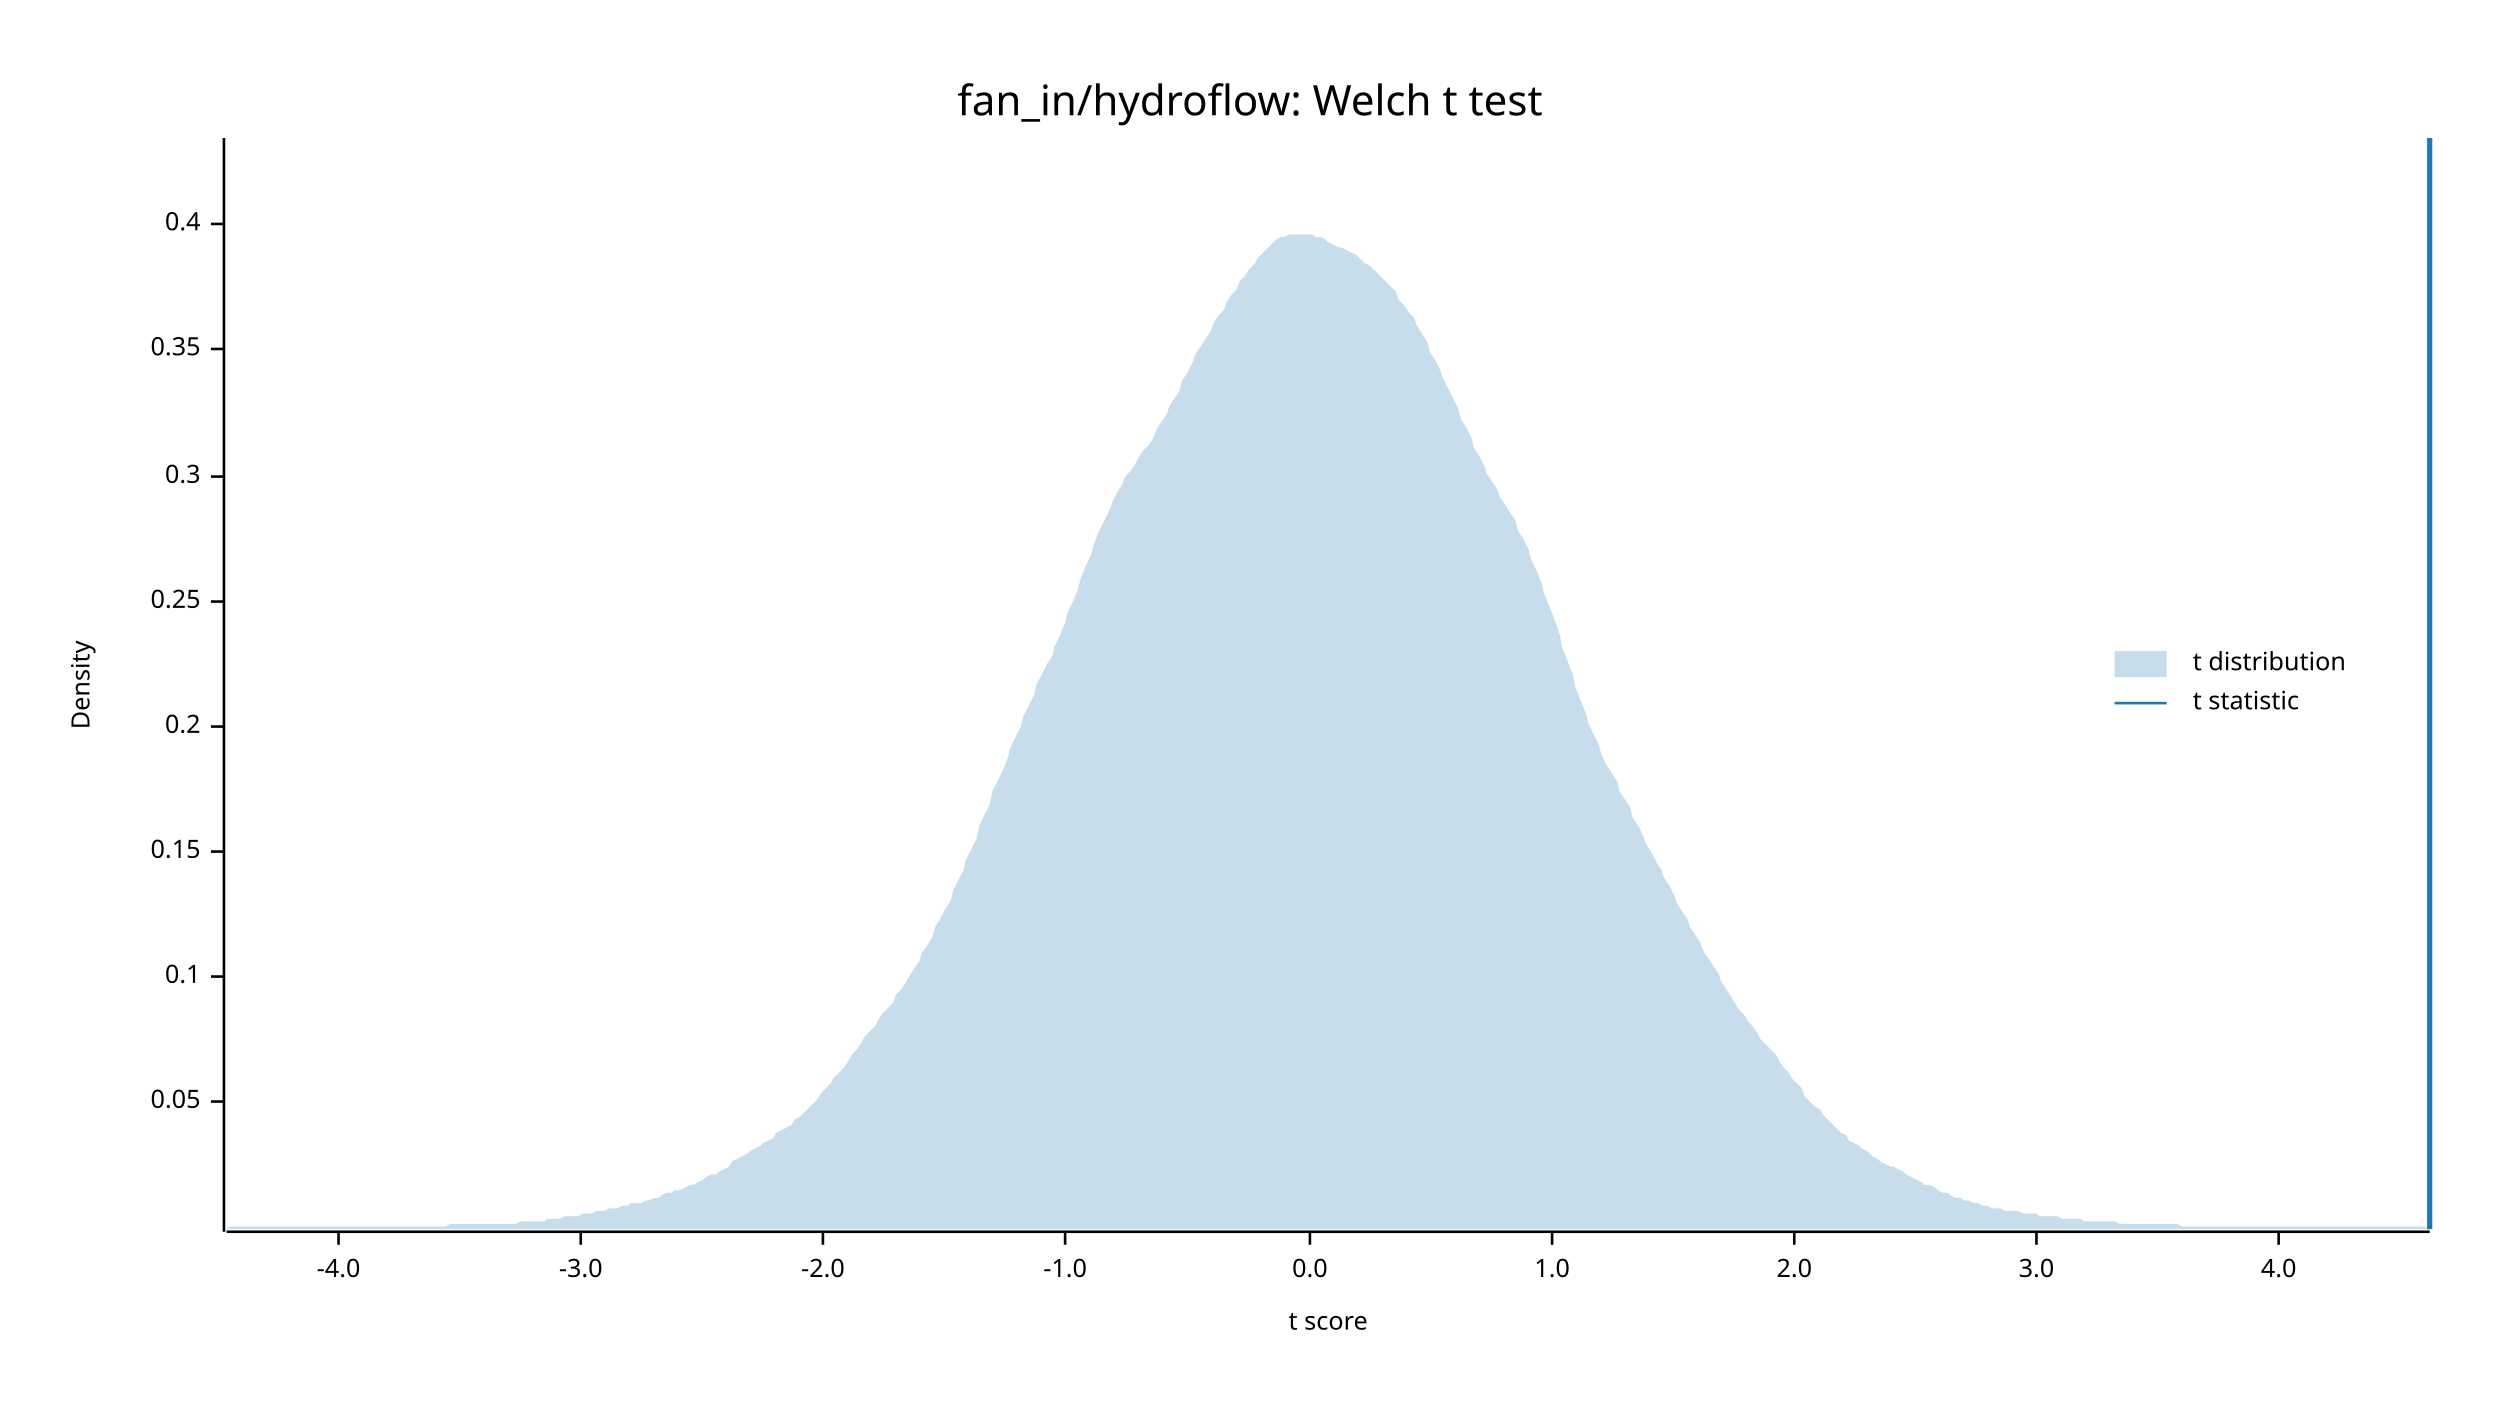
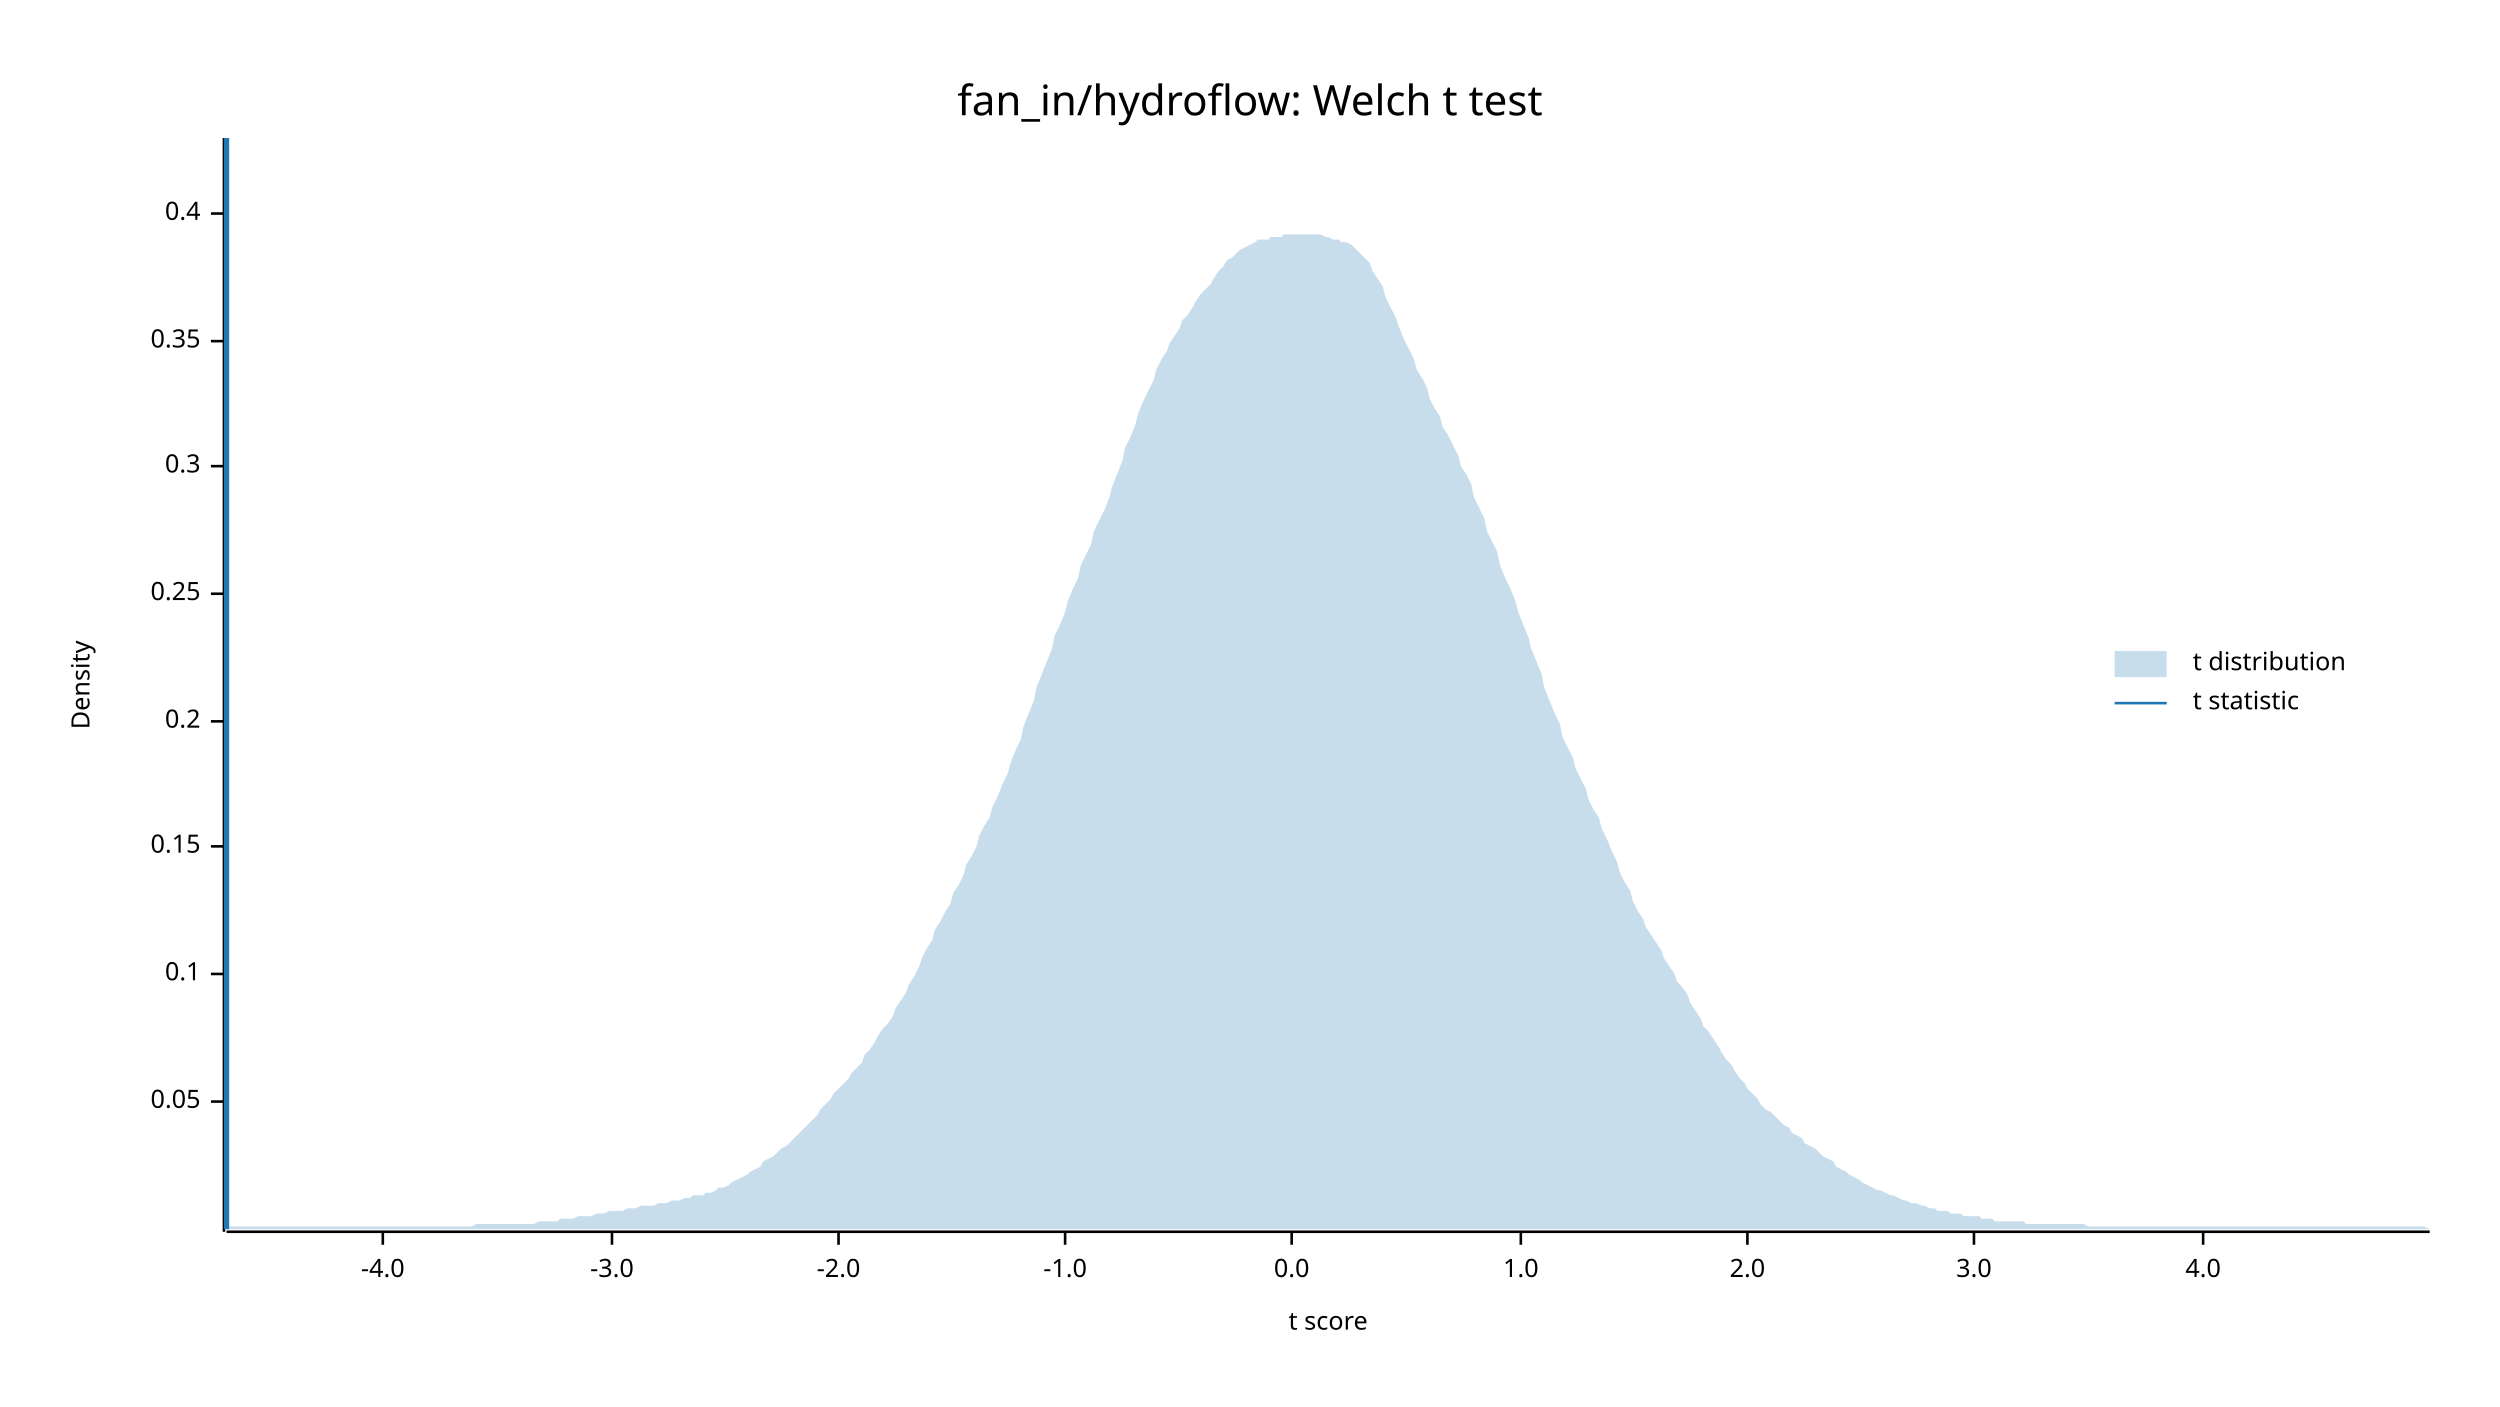
<svg xmlns="http://www.w3.org/2000/svg" width="960" height="540" viewBox="0 0 960 540">
  <text x="480" y="32" dy="0.76em" text-anchor="middle" font-family="sans-serif" font-size="16.129" opacity="1" fill="#000000">
fan_in/hydroflow: Welch t test
</text>
  <text x="27" y="263" dy="0.76em" text-anchor="middle" font-family="sans-serif" font-size="9.677" opacity="1" fill="#000000" transform="rotate(270, 27, 263)">
Density
</text>
  <text x="510" y="513" dy="-0.5ex" text-anchor="middle" font-family="sans-serif" font-size="9.677" opacity="1" fill="#000000">
t score
</text>
  <polyline fill="none" opacity="1" stroke="#000000" stroke-width="1" points="86,53 86,473 " />
  <text x="77" y="423" dy="0.5ex" text-anchor="end" font-family="sans-serif" font-size="9.677" opacity="1" fill="#000000">
0.05
</text>
  <polyline fill="none" opacity="1" stroke="#000000" stroke-width="1" points="81,423 86,423 " />
-   <text x="77" y="375" dy="0.5ex" text-anchor="end" font-family="sans-serif" font-size="9.677" opacity="1" fill="#000000">
+   <text x="77" y="374" dy="0.5ex" text-anchor="end" font-family="sans-serif" font-size="9.677" opacity="1" fill="#000000">
0.1
</text>
-   <polyline fill="none" opacity="1" stroke="#000000" stroke-width="1" points="81,375 86,375 " />
-   <text x="77" y="327" dy="0.5ex" text-anchor="end" font-family="sans-serif" font-size="9.677" opacity="1" fill="#000000">
+   <polyline fill="none" opacity="1" stroke="#000000" stroke-width="1" points="81,374 86,374 " />
+   <text x="77" y="325" dy="0.5ex" text-anchor="end" font-family="sans-serif" font-size="9.677" opacity="1" fill="#000000">
0.15
</text>
-   <polyline fill="none" opacity="1" stroke="#000000" stroke-width="1" points="81,327 86,327 " />
-   <text x="77" y="279" dy="0.5ex" text-anchor="end" font-family="sans-serif" font-size="9.677" opacity="1" fill="#000000">
+   <polyline fill="none" opacity="1" stroke="#000000" stroke-width="1" points="81,325 86,325 " />
+   <text x="77" y="277" dy="0.5ex" text-anchor="end" font-family="sans-serif" font-size="9.677" opacity="1" fill="#000000">
0.2
</text>
-   <polyline fill="none" opacity="1" stroke="#000000" stroke-width="1" points="81,279 86,279 " />
-   <text x="77" y="231" dy="0.5ex" text-anchor="end" font-family="sans-serif" font-size="9.677" opacity="1" fill="#000000">
+   <polyline fill="none" opacity="1" stroke="#000000" stroke-width="1" points="81,277 86,277 " />
+   <text x="77" y="228" dy="0.5ex" text-anchor="end" font-family="sans-serif" font-size="9.677" opacity="1" fill="#000000">
0.25
</text>
-   <polyline fill="none" opacity="1" stroke="#000000" stroke-width="1" points="81,231 86,231 " />
-   <text x="77" y="183" dy="0.5ex" text-anchor="end" font-family="sans-serif" font-size="9.677" opacity="1" fill="#000000">
+   <polyline fill="none" opacity="1" stroke="#000000" stroke-width="1" points="81,228 86,228 " />
+   <text x="77" y="179" dy="0.5ex" text-anchor="end" font-family="sans-serif" font-size="9.677" opacity="1" fill="#000000">
0.3
</text>
-   <polyline fill="none" opacity="1" stroke="#000000" stroke-width="1" points="81,183 86,183 " />
-   <text x="77" y="134" dy="0.5ex" text-anchor="end" font-family="sans-serif" font-size="9.677" opacity="1" fill="#000000">
+   <polyline fill="none" opacity="1" stroke="#000000" stroke-width="1" points="81,179 86,179 " />
+   <text x="77" y="131" dy="0.5ex" text-anchor="end" font-family="sans-serif" font-size="9.677" opacity="1" fill="#000000">
0.35
</text>
-   <polyline fill="none" opacity="1" stroke="#000000" stroke-width="1" points="81,134 86,134 " />
-   <text x="77" y="86" dy="0.5ex" text-anchor="end" font-family="sans-serif" font-size="9.677" opacity="1" fill="#000000">
+   <polyline fill="none" opacity="1" stroke="#000000" stroke-width="1" points="81,131 86,131 " />
+   <text x="77" y="82" dy="0.5ex" text-anchor="end" font-family="sans-serif" font-size="9.677" opacity="1" fill="#000000">
0.4
</text>
-   <polyline fill="none" opacity="1" stroke="#000000" stroke-width="1" points="81,86 86,86 " />
+   <polyline fill="none" opacity="1" stroke="#000000" stroke-width="1" points="81,82 86,82 " />
  <polyline fill="none" opacity="1" stroke="#000000" stroke-width="1" points="87,473 933,473 " />
-   <text x="130" y="483" dy="0.76em" text-anchor="middle" font-family="sans-serif" font-size="9.677" opacity="1" fill="#000000">
+   <text x="147" y="483" dy="0.76em" text-anchor="middle" font-family="sans-serif" font-size="9.677" opacity="1" fill="#000000">
-4.0
</text>
-   <polyline fill="none" opacity="1" stroke="#000000" stroke-width="1" points="130,473 130,478 " />
-   <text x="223" y="483" dy="0.76em" text-anchor="middle" font-family="sans-serif" font-size="9.677" opacity="1" fill="#000000">
+   <polyline fill="none" opacity="1" stroke="#000000" stroke-width="1" points="147,473 147,478 " />
+   <text x="235" y="483" dy="0.76em" text-anchor="middle" font-family="sans-serif" font-size="9.677" opacity="1" fill="#000000">
-3.0
</text>
-   <polyline fill="none" opacity="1" stroke="#000000" stroke-width="1" points="223,473 223,478 " />
-   <text x="316" y="483" dy="0.76em" text-anchor="middle" font-family="sans-serif" font-size="9.677" opacity="1" fill="#000000">
+   <polyline fill="none" opacity="1" stroke="#000000" stroke-width="1" points="235,473 235,478 " />
+   <text x="322" y="483" dy="0.76em" text-anchor="middle" font-family="sans-serif" font-size="9.677" opacity="1" fill="#000000">
-2.0
</text>
-   <polyline fill="none" opacity="1" stroke="#000000" stroke-width="1" points="316,473 316,478 " />
+   <polyline fill="none" opacity="1" stroke="#000000" stroke-width="1" points="322,473 322,478 " />
  <text x="409" y="483" dy="0.76em" text-anchor="middle" font-family="sans-serif" font-size="9.677" opacity="1" fill="#000000">
-1.0
</text>
  <polyline fill="none" opacity="1" stroke="#000000" stroke-width="1" points="409,473 409,478 " />
-   <text x="503" y="483" dy="0.76em" text-anchor="middle" font-family="sans-serif" font-size="9.677" opacity="1" fill="#000000">
+   <text x="496" y="483" dy="0.76em" text-anchor="middle" font-family="sans-serif" font-size="9.677" opacity="1" fill="#000000">
0.0
</text>
-   <polyline fill="none" opacity="1" stroke="#000000" stroke-width="1" points="503,473 503,478 " />
-   <text x="596" y="483" dy="0.76em" text-anchor="middle" font-family="sans-serif" font-size="9.677" opacity="1" fill="#000000">
+   <polyline fill="none" opacity="1" stroke="#000000" stroke-width="1" points="496,473 496,478 " />
+   <text x="584" y="483" dy="0.76em" text-anchor="middle" font-family="sans-serif" font-size="9.677" opacity="1" fill="#000000">
1.0
</text>
-   <polyline fill="none" opacity="1" stroke="#000000" stroke-width="1" points="596,473 596,478 " />
-   <text x="689" y="483" dy="0.76em" text-anchor="middle" font-family="sans-serif" font-size="9.677" opacity="1" fill="#000000">
+   <polyline fill="none" opacity="1" stroke="#000000" stroke-width="1" points="584,473 584,478 " />
+   <text x="671" y="483" dy="0.76em" text-anchor="middle" font-family="sans-serif" font-size="9.677" opacity="1" fill="#000000">
2.0
</text>
-   <polyline fill="none" opacity="1" stroke="#000000" stroke-width="1" points="689,473 689,478 " />
-   <text x="782" y="483" dy="0.76em" text-anchor="middle" font-family="sans-serif" font-size="9.677" opacity="1" fill="#000000">
+   <polyline fill="none" opacity="1" stroke="#000000" stroke-width="1" points="671,473 671,478 " />
+   <text x="758" y="483" dy="0.76em" text-anchor="middle" font-family="sans-serif" font-size="9.677" opacity="1" fill="#000000">
3.0
</text>
-   <polyline fill="none" opacity="1" stroke="#000000" stroke-width="1" points="782,473 782,478 " />
-   <text x="875" y="483" dy="0.76em" text-anchor="middle" font-family="sans-serif" font-size="9.677" opacity="1" fill="#000000">
+   <polyline fill="none" opacity="1" stroke="#000000" stroke-width="1" points="758,473 758,478 " />
+   <text x="846" y="483" dy="0.76em" text-anchor="middle" font-family="sans-serif" font-size="9.677" opacity="1" fill="#000000">
4.0
</text>
-   <polyline fill="none" opacity="1" stroke="#000000" stroke-width="1" points="875,473 875,478 " />
-   <polygon opacity="0.25" fill="#1F78B4" points="87,472 88,471 90,471 92,471 93,471 95,471 97,471 98,471 100,471 102,471 103,471 105,471 107,471 109,471 110,471 112,471 114,471 115,471 117,471 119,471 120,471 122,471 124,471 125,471 127,471 129,471 131,471 132,471 134,471 136,471 137,471 139,471 141,471 142,471 144,471 146,471 148,471 149,471 151,471 153,471 154,471 156,471 158,471 159,471 161,471 163,471 164,471 166,471 168,471 170,471 171,471 173,470 175,470 176,470 178,470 180,470 181,470 183,470 185,470 187,470 188,470 190,470 192,470 193,470 195,470 197,470 198,470 200,469 202,469 203,469 205,469 207,469 209,469 210,468 212,468 214,468 215,468 217,467 219,467 220,467 222,467 224,466 226,466 227,466 229,465 231,465 232,465 234,464 236,464 237,464 239,463 241,463 242,462 244,462 246,462 248,461 249,461 251,460 253,460 254,459 256,458 258,458 259,457 261,457 263,456 265,455 266,455 268,454 270,453 271,452 273,451 275,451 276,450 278,449 280,448 281,446 283,445 285,444 287,443 288,442 290,441 292,440 293,439 295,438 297,437 298,435 300,434 302,433 304,432 305,430 307,429 309,427 310,426 312,424 314,422 315,420 317,418 319,416 320,414 322,412 324,410 326,407 327,405 329,403 331,400 332,398 334,396 336,394 337,392 339,389 341,387 343,385 344,382 346,380 348,377 349,375 351,372 353,369 354,366 356,363 358,360 359,356 361,353 363,349 365,346 366,342 368,338 370,334 371,330 373,326 375,322 376,317 378,313 380,309 381,304 383,300 385,296 387,291 388,287 390,283 392,279 393,275 395,271 397,267 398,263 400,259 402,255 404,252 405,248 407,244 409,239 410,235 412,231 414,226 415,222 417,217 419,213 420,209 422,204 424,200 426,196 427,193 429,189 431,186 432,183 434,181 436,178 437,176 439,173 441,171 443,168 444,165 446,162 448,159 449,156 451,153 453,150 454,146 456,143 458,139 459,136 461,133 463,130 465,127 466,124 468,121 470,119 471,116 473,113 475,111 476,108 478,106 480,103 482,101 483,99 485,97 487,95 488,94 490,92 492,91 493,91 495,90 497,90 498,90 500,90 502,90 504,90 505,91 507,91 509,92 510,93 512,94 514,95 515,95 517,96 519,97 521,98 522,99 524,101 526,102 527,103 529,105 531,107 532,108 534,110 536,112 537,115 539,117 541,120 543,122 544,125 546,128 548,131 549,135 551,138 553,142 554,145 556,149 558,153 560,157 561,161 563,164 565,168 566,172 568,175 570,179 571,182 573,185 575,188 576,191 578,194 580,197 582,200 583,204 585,207 587,211 588,215 590,219 592,224 593,228 595,233 597,238 599,244 600,249 602,254 604,259 605,264 607,269 609,274 610,278 612,282 614,286 615,290 617,294 619,297 621,300 622,304 624,307 626,310 627,314 629,317 631,321 632,324 634,327 636,331 638,334 639,337 641,340 643,344 644,347 646,350 648,353 649,356 651,359 653,362 654,365 656,368 658,371 660,374 661,377 663,380 665,383 666,385 668,388 670,390 671,392 673,394 675,397 676,399 678,401 680,403 682,405 683,407 685,410 687,412 688,414 690,416 692,418 693,421 695,423 697,425 699,426 700,428 702,430 704,432 705,433 707,435 709,436 710,438 712,439 714,440 715,441 717,442 719,444 721,445 722,446 724,447 726,448 727,448 729,449 731,450 732,451 734,452 736,453 738,454 739,455 741,455 743,456 744,457 746,458 748,458 749,459 751,460 753,460 754,461 756,461 758,462 760,462 761,463 763,463 765,464 766,464 768,464 770,465 771,465 773,465 775,465 777,466 778,466 780,466 782,466 783,467 785,467 787,467 788,467 790,467 792,468 793,468 795,468 797,468 799,468 800,469 802,469 804,469 805,469 807,469 809,469 810,469 812,469 814,470 816,470 817,470 819,470 821,470 822,470 824,470 826,470 827,470 829,470 831,470 832,470 834,470 836,470 838,471 839,471 841,471 843,471 844,471 846,471 848,471 849,471 851,471 853,471 855,471 856,471 858,471 860,471 861,471 863,471 865,471 866,471 868,471 870,471 871,471 873,471 875,471 877,471 878,471 880,471 882,471 883,471 885,471 887,471 888,471 890,471 892,471 894,471 895,471 897,471 899,471 900,471 902,471 904,471 905,471 907,471 909,471 910,471 912,471 914,471 916,471 917,471 919,471 921,471 922,471 924,471 926,471 927,471 929,471 931,471 933,472 933,472 87,472 " />
-   <polyline fill="none" opacity="1" stroke="#1F78B4" stroke-width="2" points="933,472 933,53 " />
+   <polyline fill="none" opacity="1" stroke="#000000" stroke-width="1" points="846,473 846,478 " />
+   <polygon opacity="0.25" fill="#1F78B4" points="87,472 88,471 90,471 92,471 93,471 95,471 97,471 98,471 100,471 102,471 103,471 105,471 107,471 109,471 110,471 112,471 114,471 115,471 117,471 119,471 120,471 122,471 124,471 125,471 127,471 129,471 131,471 132,471 134,471 136,471 137,471 139,471 141,471 142,471 144,471 146,471 148,471 149,471 151,471 153,471 154,471 156,471 158,471 159,471 161,471 163,471 164,471 166,471 168,471 170,471 171,471 173,471 175,471 176,471 178,471 180,471 181,471 183,470 185,470 187,470 188,470 190,470 192,470 193,470 195,470 197,470 198,470 200,470 202,470 203,470 205,470 207,469 209,469 210,469 212,469 214,469 215,468 217,468 219,468 220,468 222,467 224,467 226,467 227,467 229,466 231,466 232,466 234,465 236,465 237,465 239,465 241,464 242,464 244,464 246,463 248,463 249,463 251,463 253,462 254,462 256,462 258,461 259,461 261,461 263,460 265,460 266,459 268,459 270,459 271,458 273,458 275,457 276,456 278,456 280,455 281,454 283,453 285,452 287,451 288,450 290,449 292,448 293,446 295,445 297,444 298,443 300,441 302,440 304,438 305,437 307,435 309,433 310,432 312,430 314,428 315,426 317,424 319,422 320,420 322,418 324,416 326,414 327,412 329,410 331,408 332,405 334,403 336,400 337,398 339,395 341,393 343,390 344,387 346,384 348,381 349,378 351,375 353,371 354,368 356,364 358,361 359,357 361,354 363,350 365,347 366,343 368,340 370,336 371,332 373,329 375,325 376,321 378,317 380,314 381,310 383,306 385,301 387,297 388,293 390,288 392,284 393,279 395,274 397,269 398,264 400,259 402,254 404,249 405,244 407,240 409,235 410,231 412,226 414,222 415,217 417,213 419,209 420,204 422,200 424,196 426,191 427,187 429,182 431,177 432,172 434,168 436,163 437,159 439,154 441,150 443,146 444,142 446,138 448,135 449,132 451,129 453,126 454,123 456,121 458,118 459,116 461,113 463,111 465,109 466,107 468,104 470,102 471,100 473,99 475,97 476,96 478,95 480,94 482,93 483,92 485,92 487,92 488,91 490,91 492,91 493,90 495,90 497,90 498,90 500,90 502,90 504,90 505,90 507,90 509,91 510,91 512,92 514,92 515,93 517,93 519,94 521,96 522,97 524,99 526,101 527,104 529,107 531,110 532,114 534,118 536,122 537,125 539,130 541,134 543,138 544,142 546,145 548,149 549,153 551,157 553,160 554,164 556,167 558,171 560,175 561,179 563,182 565,186 566,191 568,195 570,199 571,204 573,208 575,212 576,217 578,222 580,226 582,231 583,235 585,240 587,245 588,249 590,254 592,259 593,264 595,269 597,274 599,278 600,283 602,287 604,291 605,295 607,299 609,303 610,307 612,311 614,314 615,318 617,322 619,327 621,331 622,335 624,339 626,342 627,346 629,350 631,353 632,356 634,359 636,362 638,365 639,368 641,371 643,374 644,377 646,379 648,382 649,385 651,388 653,391 654,394 656,396 658,399 660,402 661,404 663,407 665,409 666,411 668,414 670,416 671,418 673,420 675,422 676,424 678,426 680,427 682,429 683,430 685,432 687,433 688,435 690,436 692,437 693,439 695,440 697,441 699,443 700,444 702,445 704,446 705,448 707,449 709,450 710,451 712,452 714,453 715,454 717,455 719,456 721,457 722,457 724,458 726,459 727,459 729,460 731,461 732,461 734,462 736,462 738,463 739,463 741,464 743,464 744,465 746,465 748,465 749,466 751,466 753,466 754,467 756,467 758,467 760,467 761,468 763,468 765,468 766,469 768,469 770,469 771,469 773,469 775,469 777,469 778,470 780,470 782,470 783,470 785,470 787,470 788,470 790,470 792,470 793,470 795,470 797,470 799,470 800,470 802,471 804,471 805,471 807,471 809,471 810,471 812,471 814,471 816,471 817,471 819,471 821,471 822,471 824,471 826,471 827,471 829,471 831,471 832,471 834,471 836,471 838,471 839,471 841,471 843,471 844,471 846,471 848,471 849,471 851,471 853,471 855,471 856,471 858,471 860,471 861,471 863,471 865,471 866,471 868,471 870,471 871,471 873,471 875,471 877,471 878,471 880,471 882,471 883,471 885,471 887,471 888,471 890,471 892,471 894,471 895,471 897,471 899,471 900,471 902,471 904,471 905,471 907,471 909,471 910,471 912,471 914,471 916,471 917,471 919,471 921,471 922,471 924,471 926,471 927,471 929,471 931,471 933,472 933,472 87,472 " />
+   <polyline fill="none" opacity="1" stroke="#1F78B4" stroke-width="2" points="87,472 87,53 " />
  <text x="842" y="250" dy="0.76em" text-anchor="start" font-family="sans-serif" font-size="9.677" opacity="1" fill="#000000">
t distribution
</text>
  <text x="842" y="265" dy="0.76em" text-anchor="start" font-family="sans-serif" font-size="9.677" opacity="1" fill="#000000">
t statistic
</text>
  <rect x="812" y="250" width="20" height="10" opacity="0.25" fill="#1F78B4" stroke="none" />
  <polyline fill="none" opacity="1" stroke="#1F78B4" stroke-width="1" points="812,270 832,270 " />
</svg>
